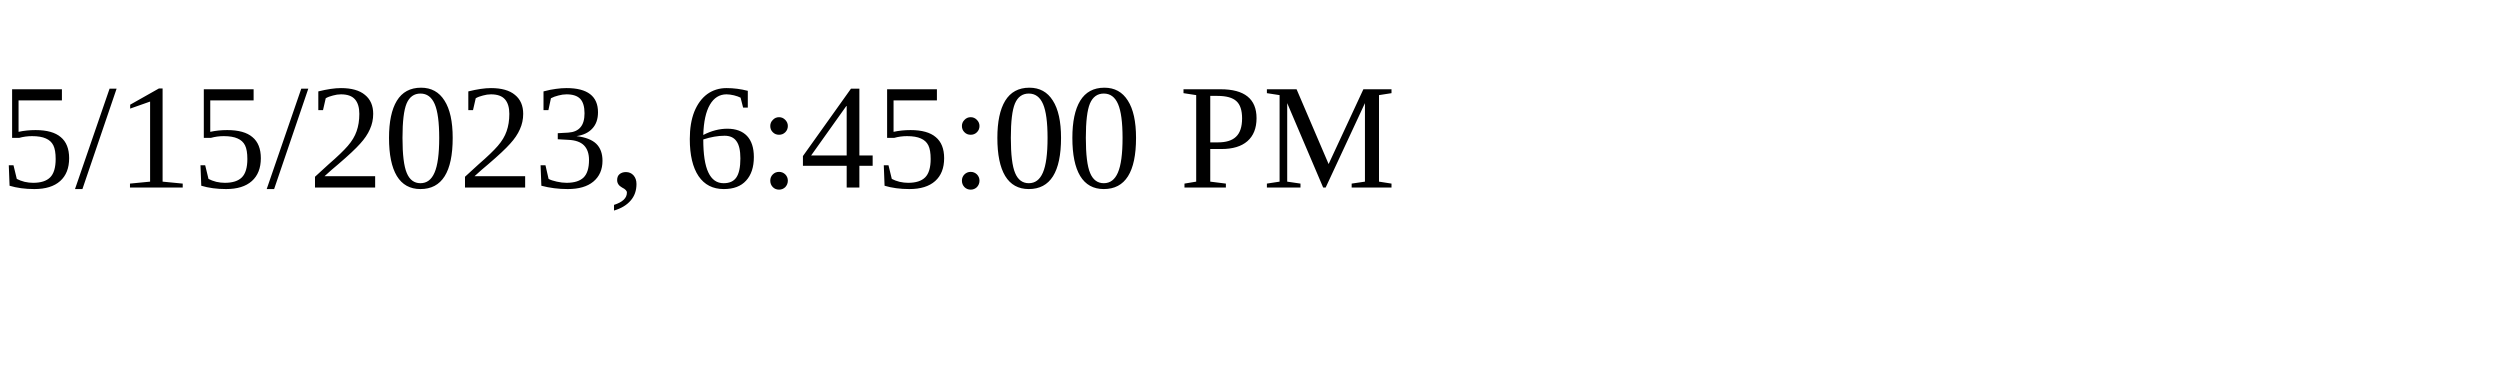
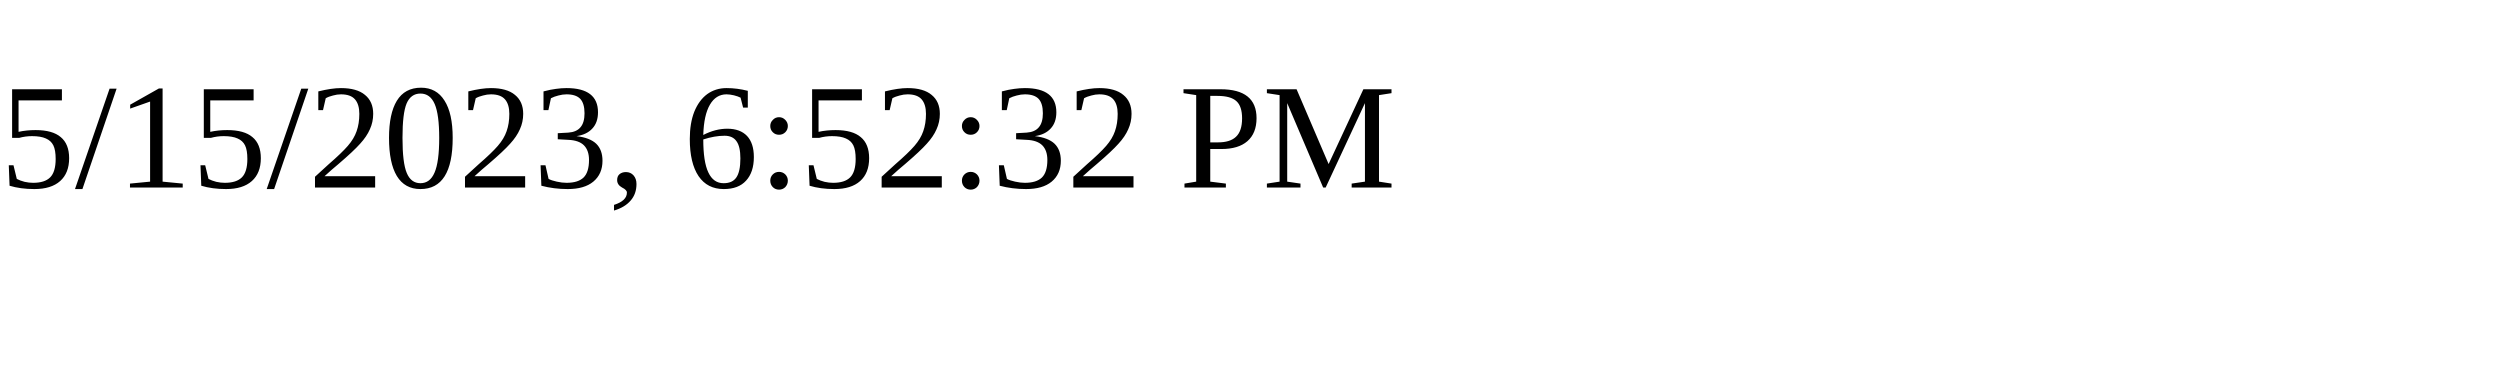
<svg xmlns="http://www.w3.org/2000/svg" height="30" width="200">
-   <text x="0" y="15">5/15/2023, 6:45:00 PM</text>
+   <text x="0" y="15">5/15/2023, 6:52:32 PM</text>
</svg>
